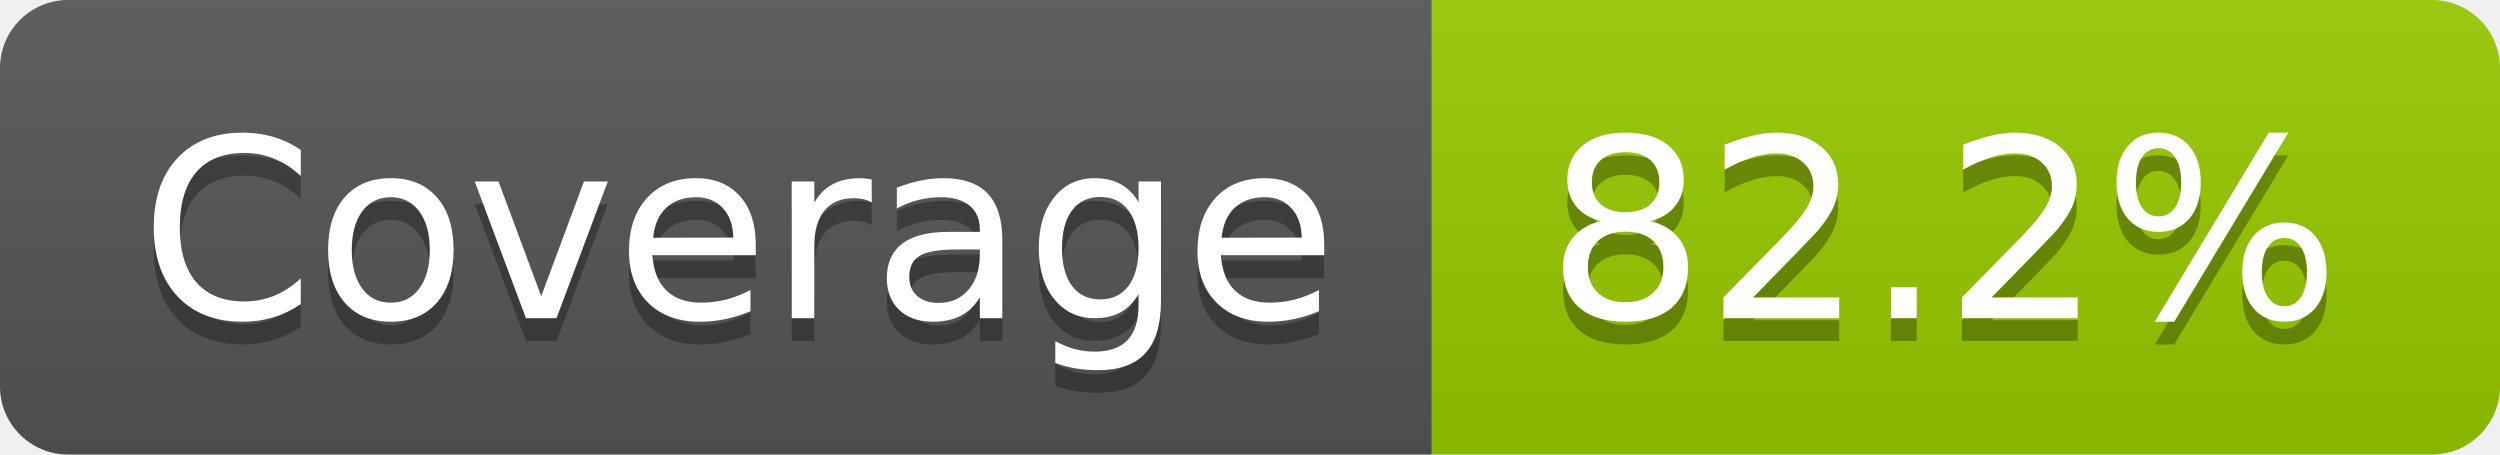
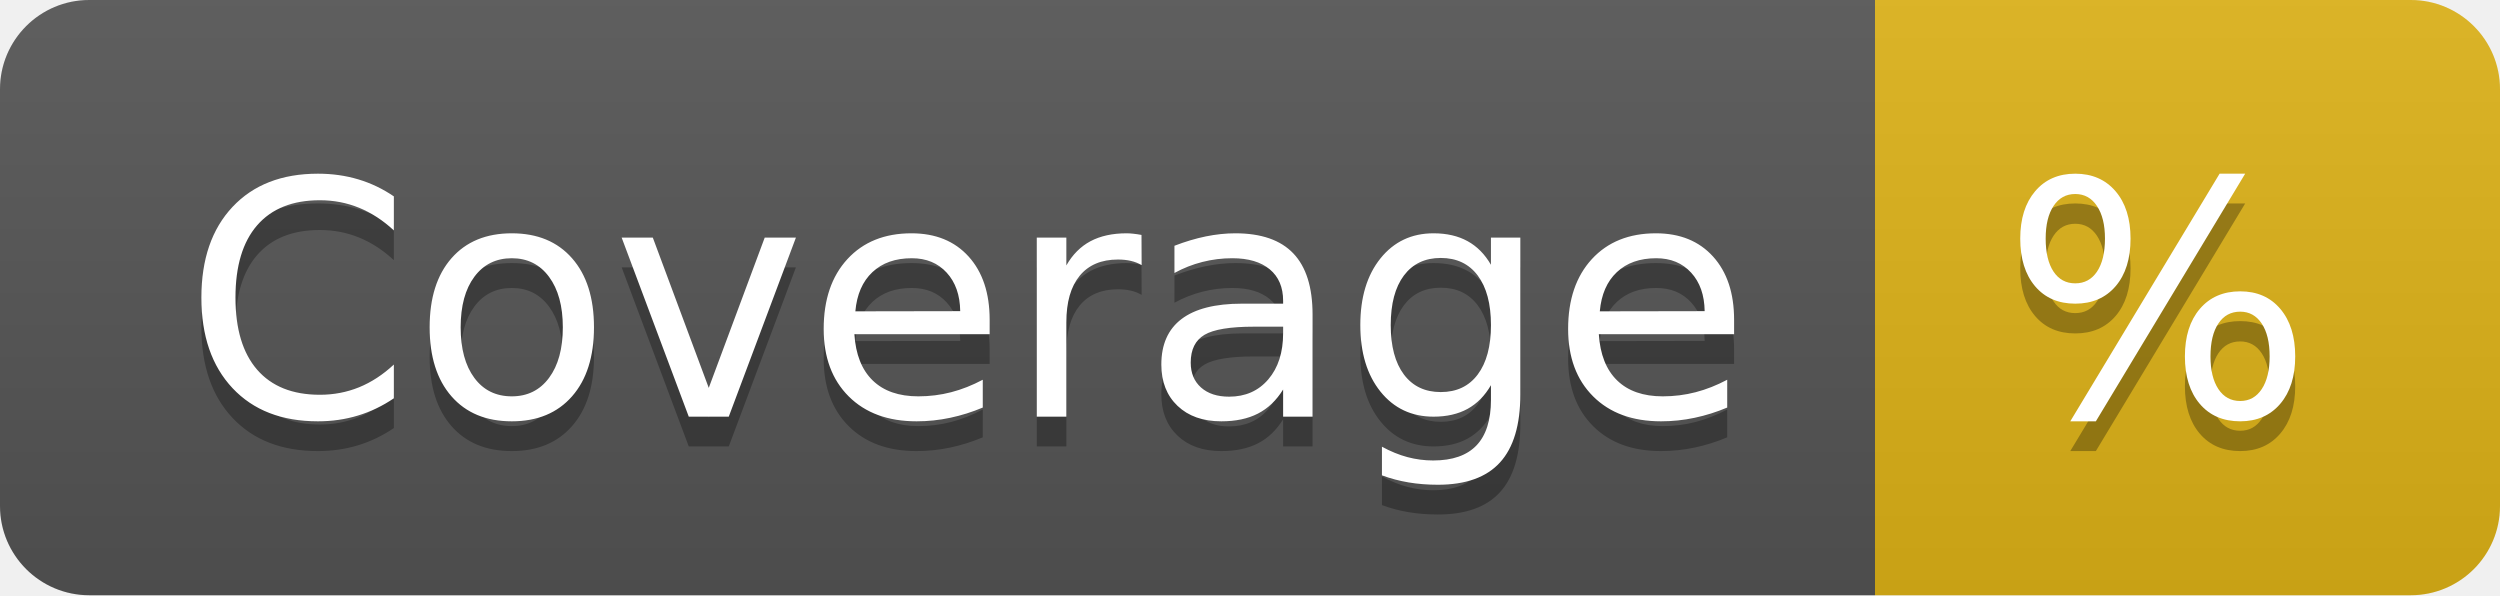
- <svg xmlns="http://www.w3.org/2000/svg" width="110" height="20" role="img" aria-label="Coverage: 82.2%">
+ <svg xmlns="http://www.w3.org/2000/svg" width="84" height="20" role="img" aria-label="Coverage: %">
  <linearGradient id="s" x2="0" y2="100%">
    <stop offset="0" stop-color="#bbb" stop-opacity=".1" />
    <stop offset="1" stop-opacity=".1" />
  </linearGradient>
  <clipPath id="r">
-     <rect width="110" height="20" rx="3" fill="#fff" />
+     <rect width="84" height="20" rx="3" fill="#fff" />
  </clipPath>
  <g clip-path="url(#r)">
    <rect width="63" height="20" fill="#555" />
-     <rect x="63" width="47" height="20" fill="#97ca00" />
-     <rect width="110" height="20" fill="url(#s)" />
+     <rect x="63" width="21" height="20" fill="#dfb317" />
+     <rect width="84" height="20" fill="url(#s)" />
  </g>
  <g fill="#fff" text-anchor="middle" font-family="Verdana,Geneva,DejaVu Sans,sans-serif" text-rendering="geometricPrecision" font-size="110">
    <text aria-hidden="true" x="325" y="150" fill="#010101" fill-opacity=".3" transform="scale(.1)" textLength="530">Coverage</text>
    <text x="325" y="140" transform="scale(.1)" fill="#fff" textLength="530">Coverage</text>
-     <text aria-hidden="true" x="855" y="150" fill="#010101" fill-opacity=".3" transform="scale(.1)" textLength="370">82.2%</text>
-     <text x="855" y="140" transform="scale(.1)" fill="#fff" textLength="370">82.2%</text>
+     <text aria-hidden="true" x="725" y="150" fill="#010101" fill-opacity=".3" transform="scale(.1)" textLength="110">%</text>
+     <text x="725" y="140" transform="scale(.1)" fill="#fff" textLength="110">%</text>
  </g>
</svg>
